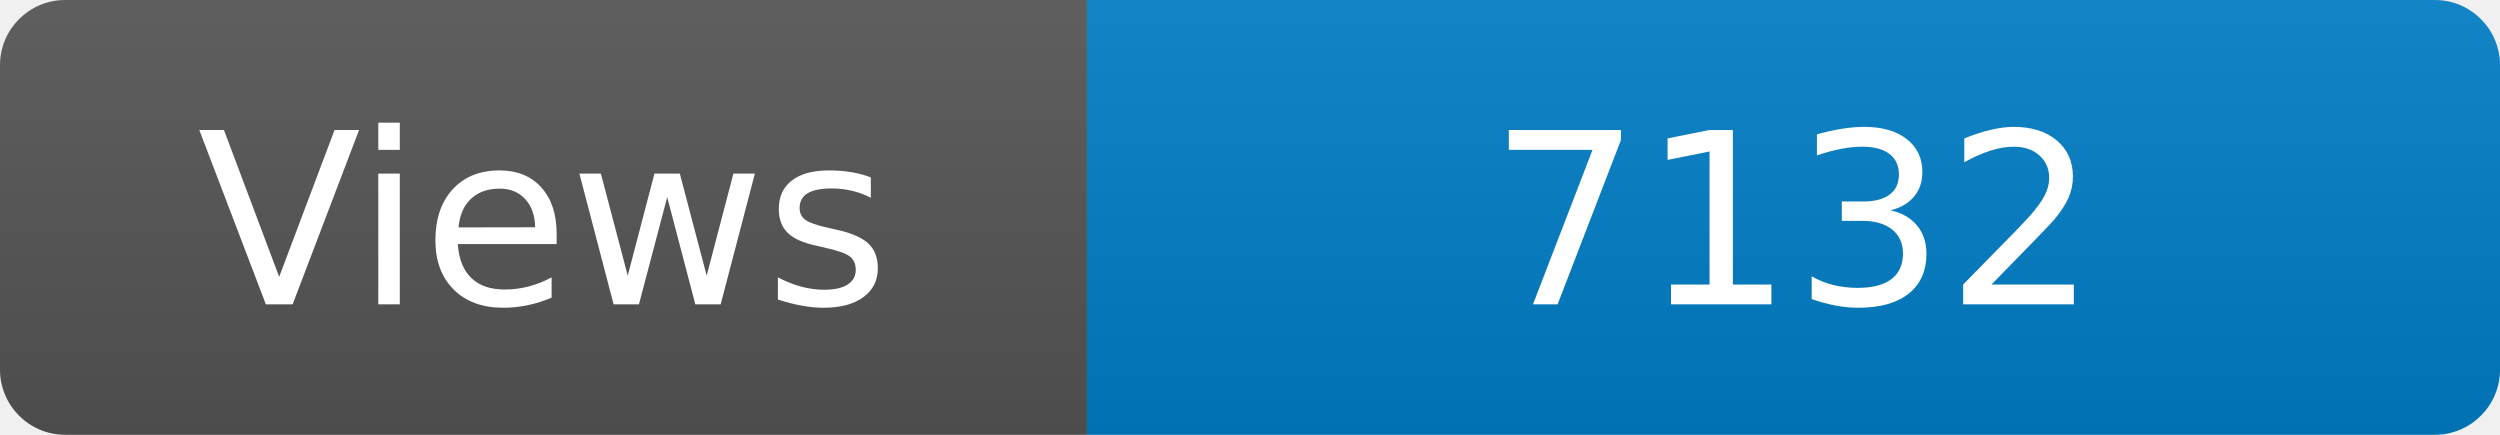
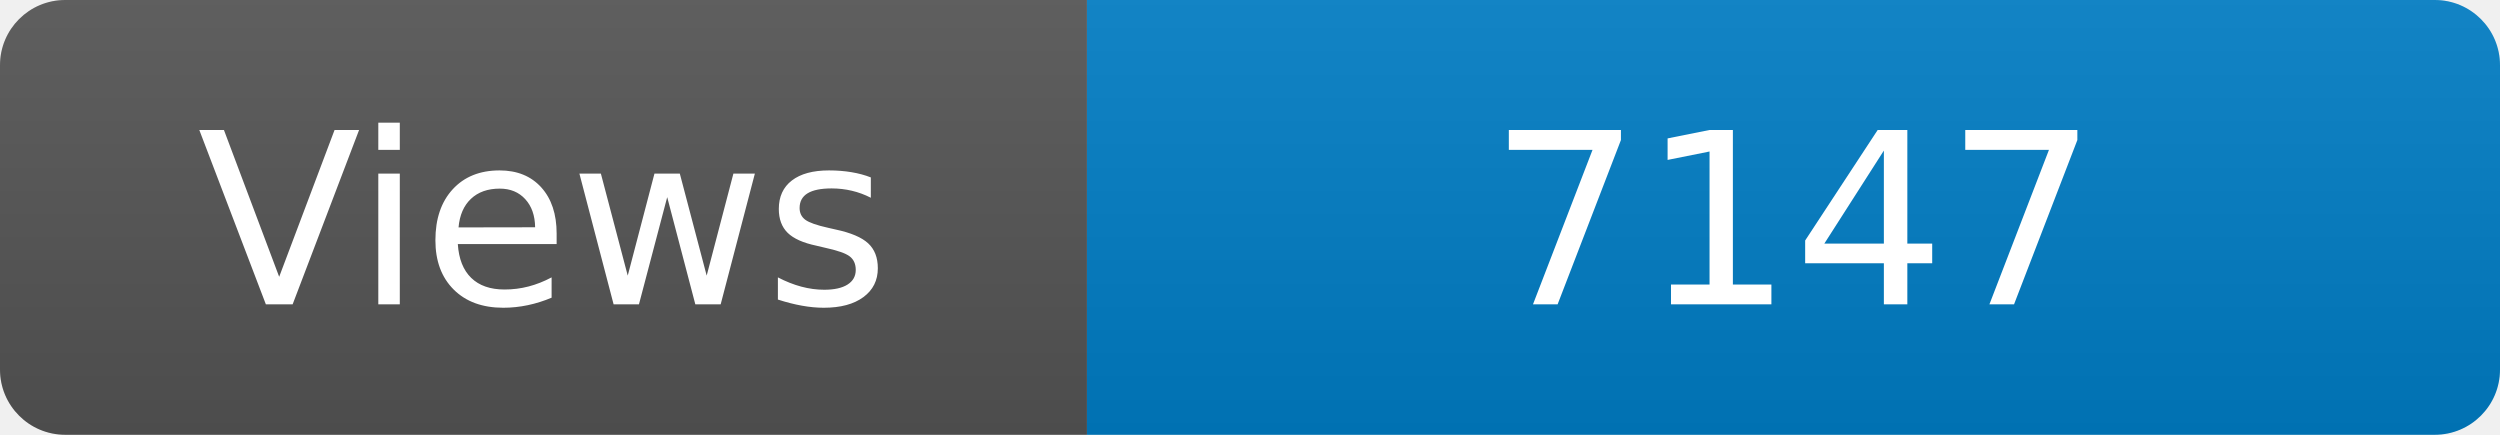
<svg xmlns="http://www.w3.org/2000/svg" width="115" height="20" role="img" aria-label="Maintained?: yes">
  <linearGradient id="s" x2="0" y2="100%">
    <stop offset="0" stop-color="#bbb" stop-opacity=".1" />
    <stop offset="1" stop-opacity=".1" />
  </linearGradient>
  <clipPath id="r">
    <rect width="115" height="20" rx="3" fill="#fff" />
  </clipPath>
  <g clip-path="url(#r)">
    <rect width="50" height="20" fill="#555" />
    <rect x="50" width="160" height="20" fill="#007ec6" />
    <rect width="115" height="20" fill="url(#s)" />
  </g>
  <g fill="#fff" text-anchor="middle" font-family="Verdana,Geneva,DejaVu Sans,sans-serif" font-size="110">
    <text x="250" y="140" transform="scale(.1)" fill="#fff">Views</text>
-     <text x="825" y="140" transform="scale(.1)" fill="#fff">7132</text>
+     <text x="825" y="140" transform="scale(.1)" fill="#fff">7147</text>
  </g>
</svg>
